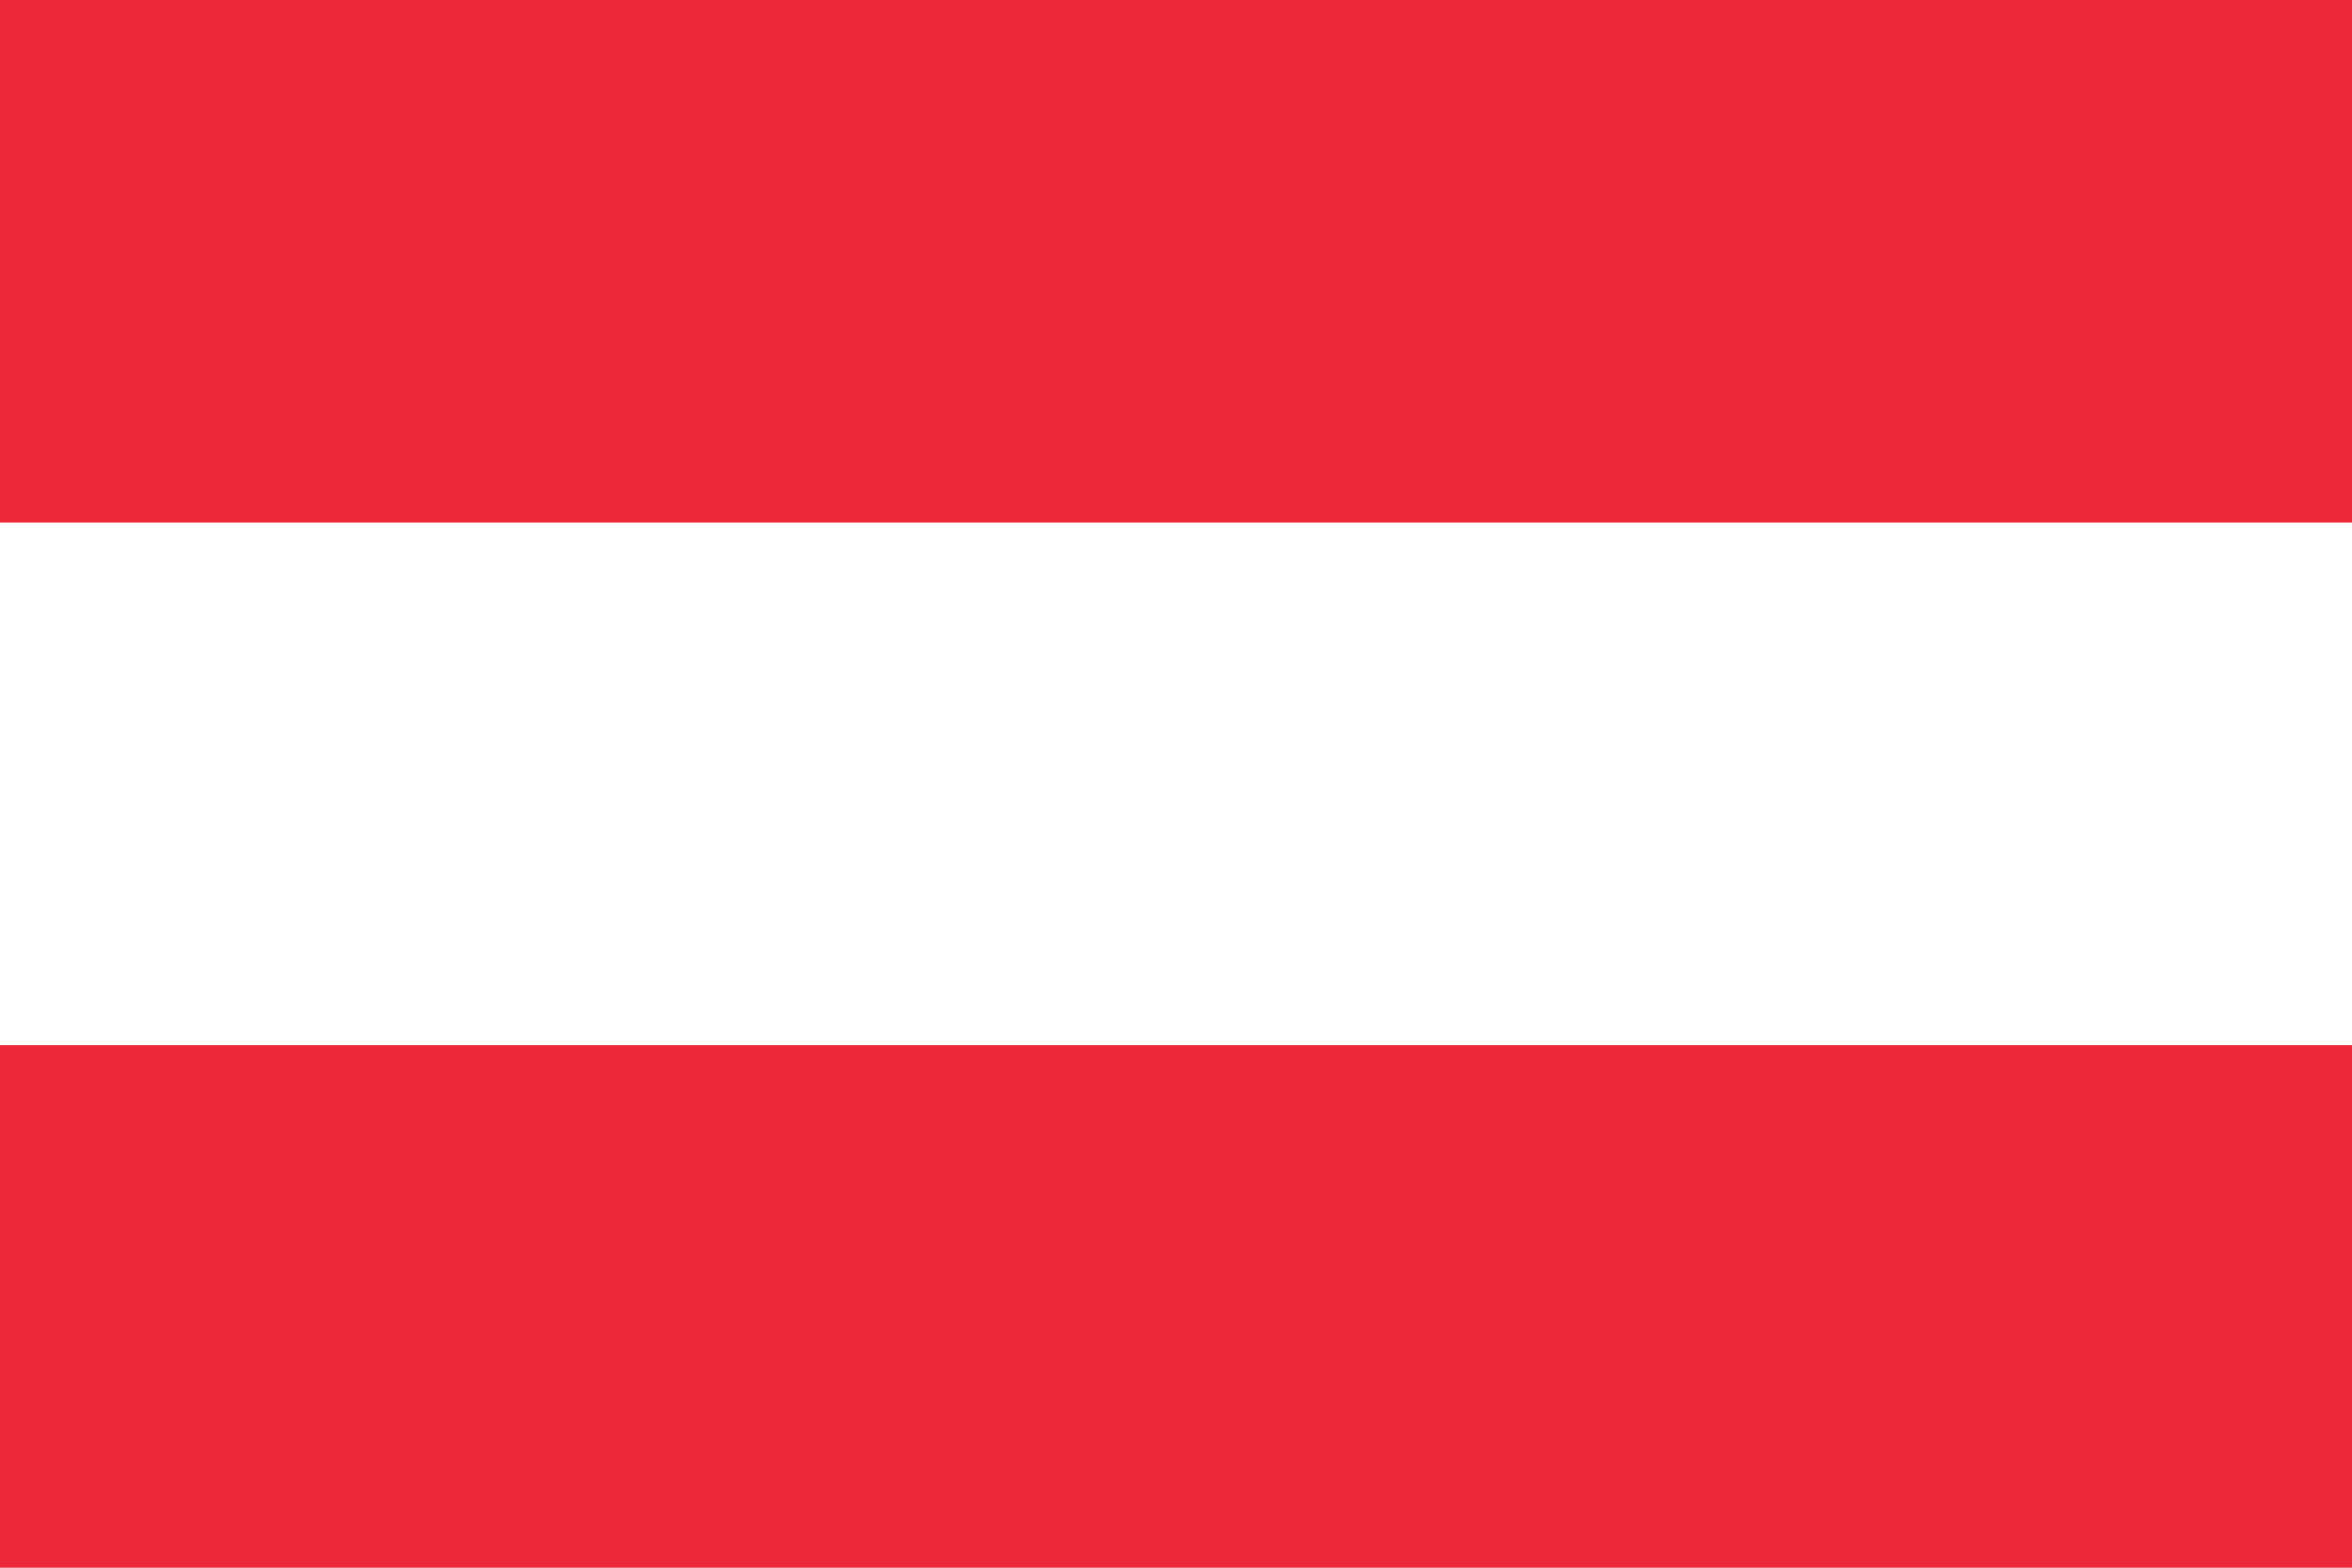
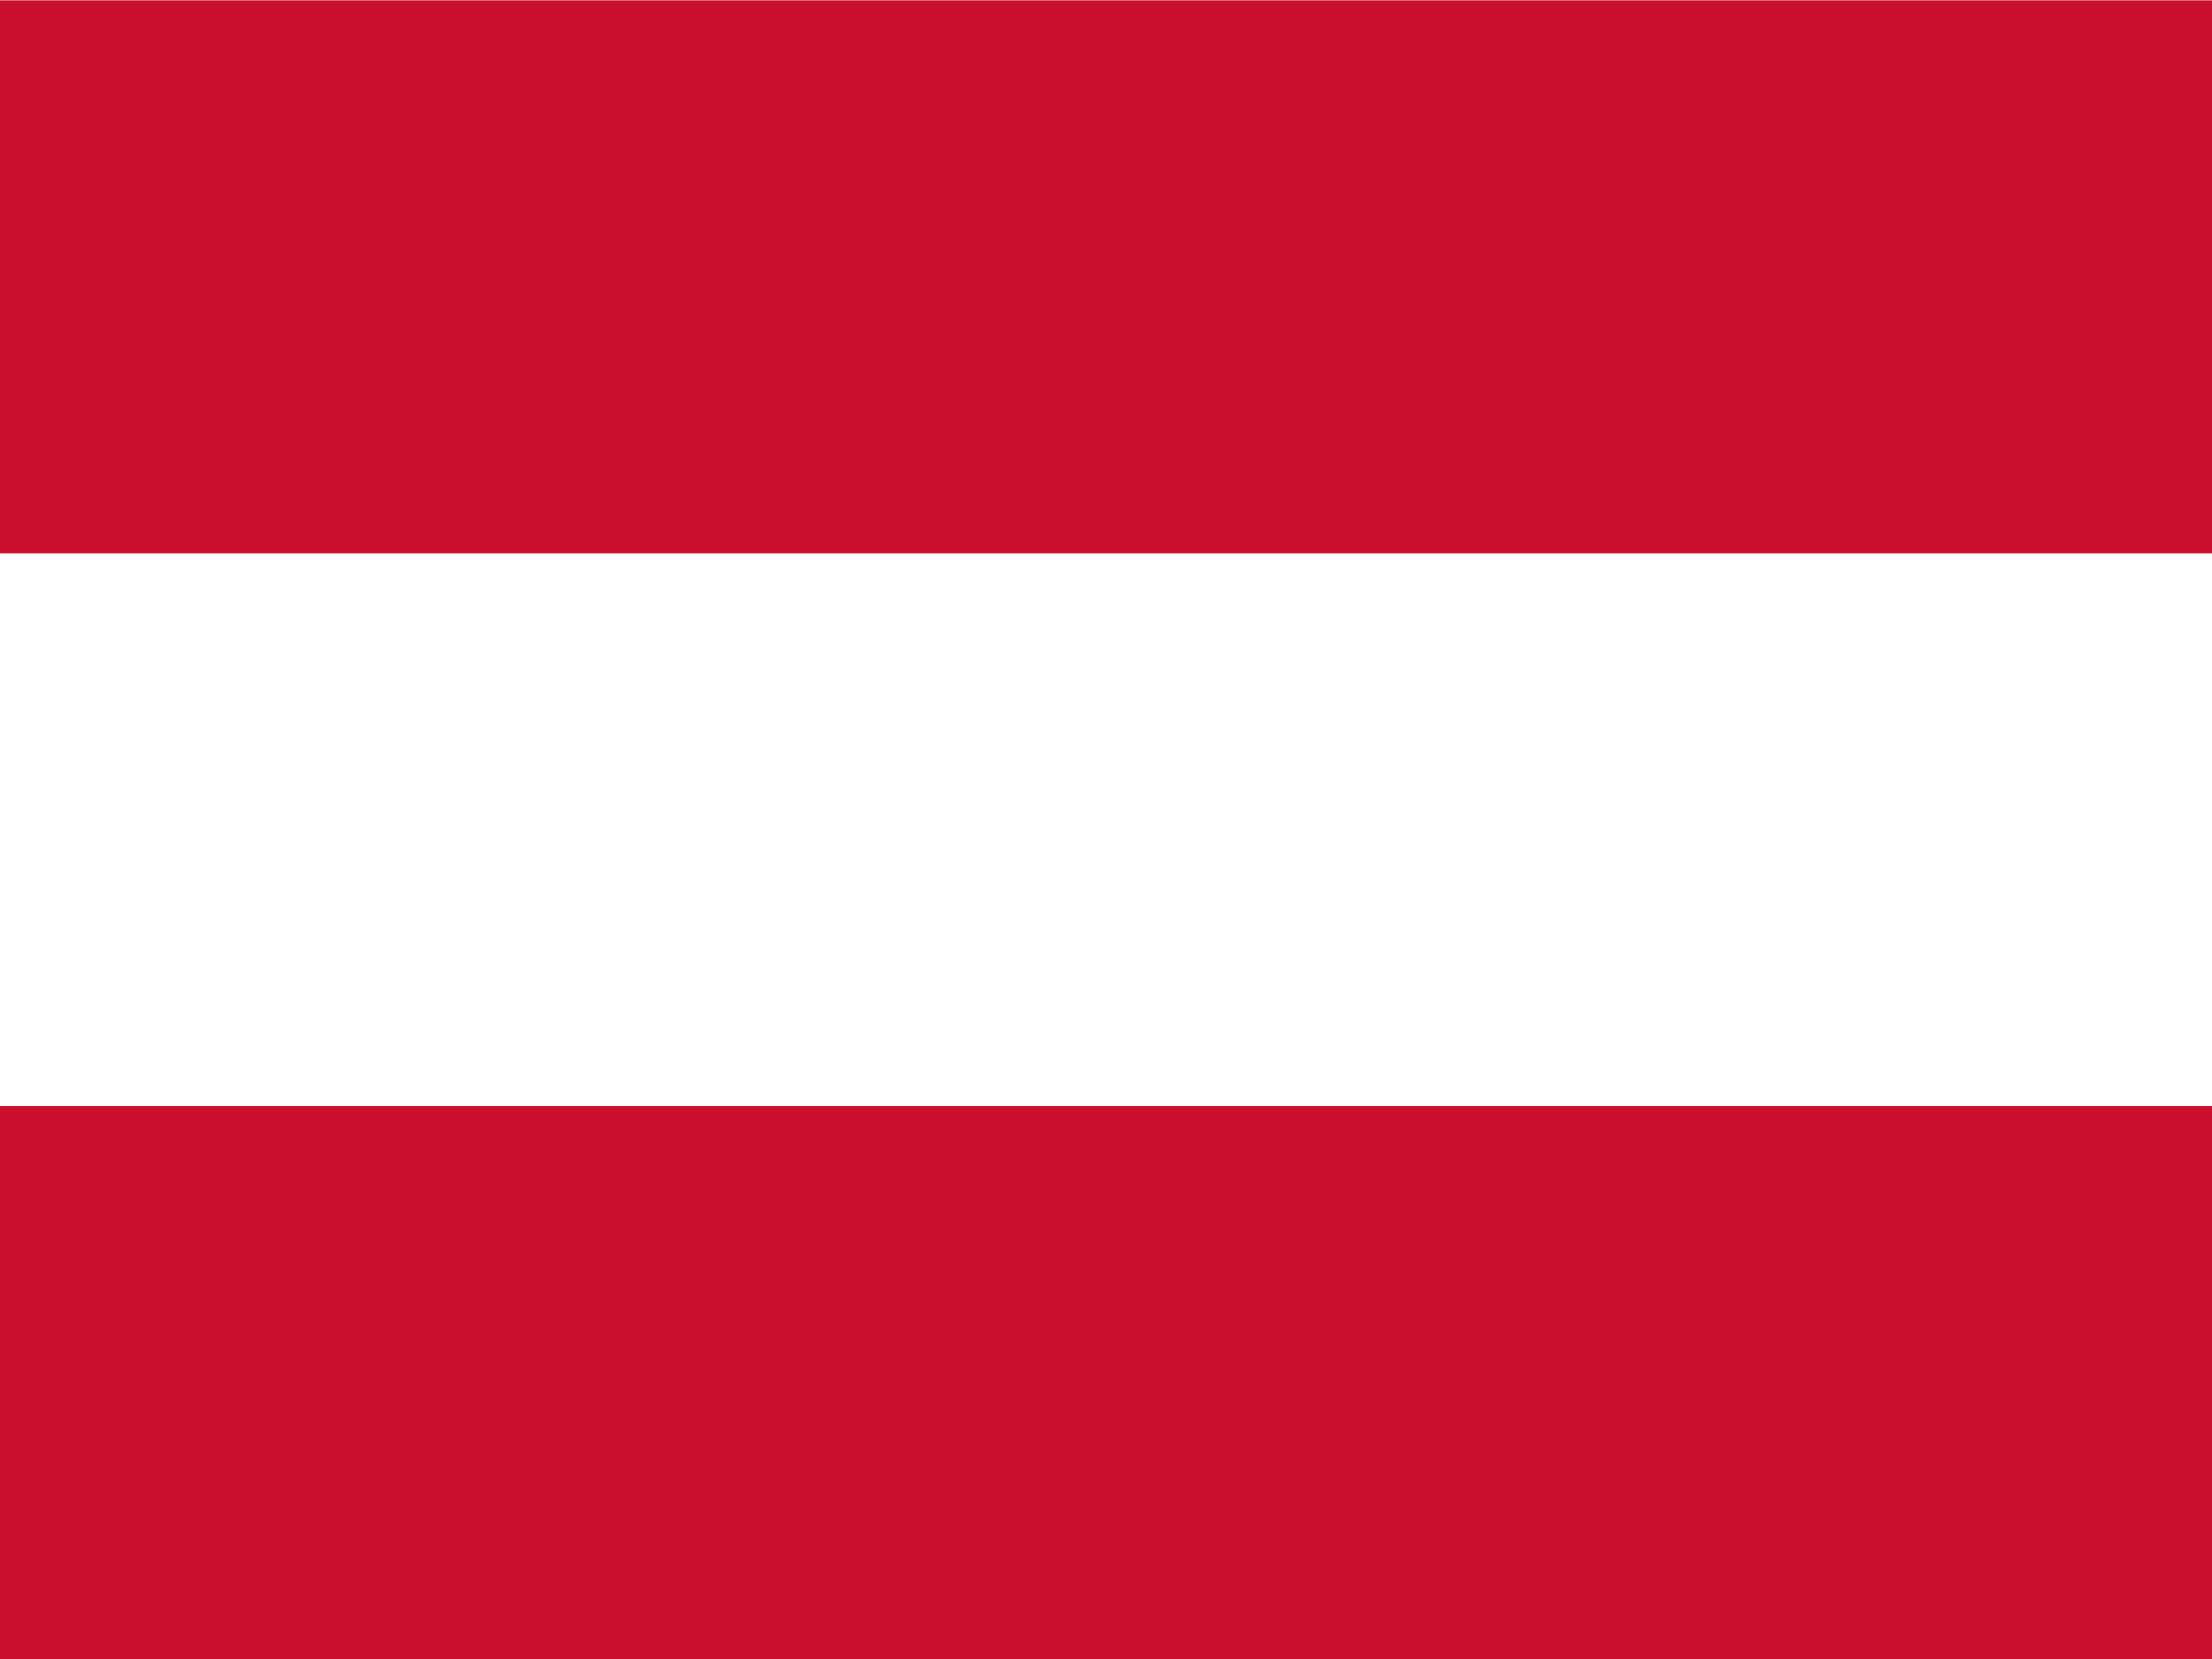
- <svg xmlns="http://www.w3.org/2000/svg" viewBox="0 0 900 600">
-   <path fill="#ed2939" d="M0 0h900v600H0z" />
-   <path fill="#fff" d="M0 200h900v200H0z" />
+ <svg xmlns="http://www.w3.org/2000/svg" id="flag-icons-at" viewBox="0 0 640 480">
+   <g fill-rule="evenodd">
+     <path fill="#fff" d="M640 480H0V0h640z" />
+     <path fill="#c8102e" d="M640 480H0V320h640zm0-319.9H0V.1h640z" />
+   </g>
</svg>
